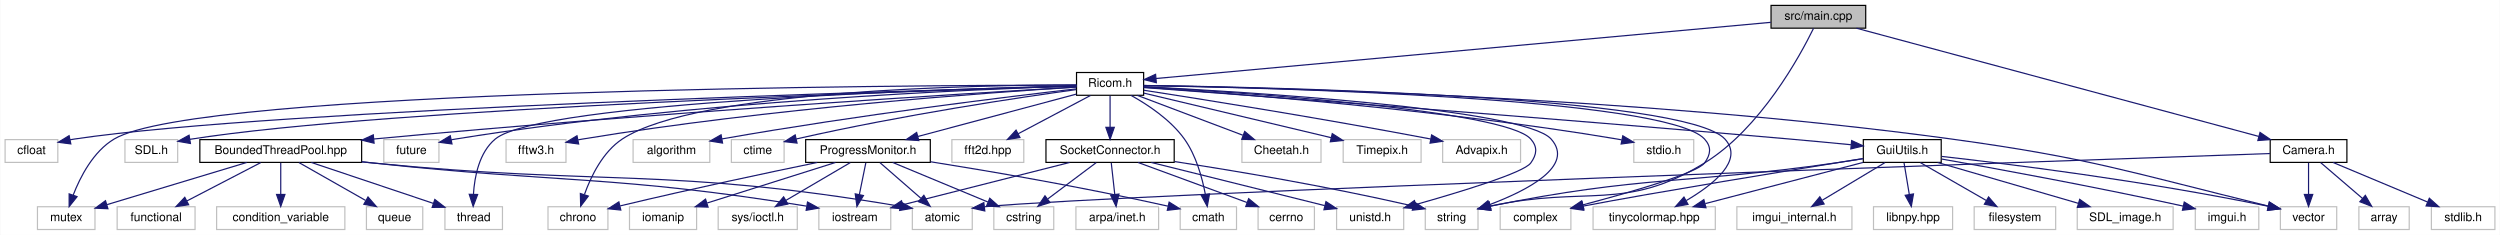
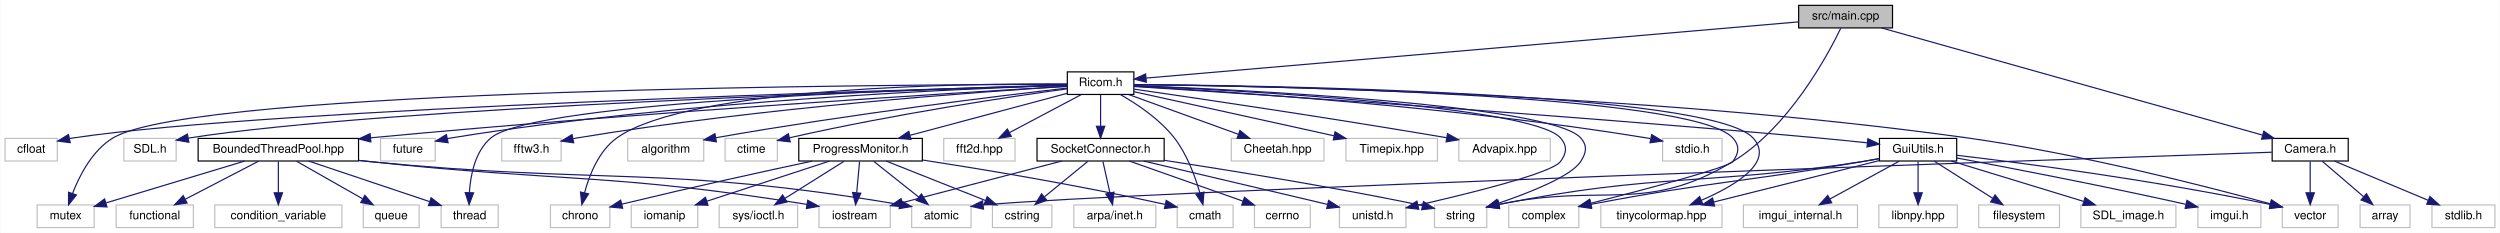
- <svg xmlns="http://www.w3.org/2000/svg" xmlns:xlink="http://www.w3.org/1999/xlink" width="2086pt" height="196pt" viewBox="0.00 0.00 2085.50 196.00">
+ <svg xmlns="http://www.w3.org/2000/svg" xmlns:xlink="http://www.w3.org/1999/xlink" width="2104pt" height="196pt" viewBox="0.00 0.00 2103.50 196.00">
  <g id="graph0" class="graph" transform="scale(1 1) rotate(0) translate(4 192)">
-     <polygon fill="white" stroke="transparent" points="-4,4 -4,-192 2081.5,-192 2081.5,4 -4,4" />
+     <polygon fill="white" stroke="transparent" points="-4,4 -4,-192 2099.5,-192 2099.5,4 -4,4" />
    <g id="node1" class="node">
      <g id="a_node1">
        <a xlink:title=" ">
-           <polygon fill="#bfbfbf" stroke="black" points="1473.5,-168.5 1473.5,-187.5 1552.5,-187.5 1552.5,-168.5 1473.5,-168.5" />
-           <text text-anchor="middle" x="1513" y="-175.5" font-family="Helvetica,sans-Serif" font-size="10.00">src/main.cpp</text>
+           <polygon fill="#bfbfbf" stroke="black" points="1509.5,-168.5 1509.5,-187.5 1588.5,-187.5 1588.5,-168.5 1509.5,-168.5" />
+           <text text-anchor="middle" x="1549" y="-175.5" font-family="Helvetica,sans-Serif" font-size="10.00">src/main.cpp</text>
        </a>
      </g>
    </g>
    <g id="node2" class="node">
      <g id="a_node2">
        <a xlink:title=" ">
-           <polygon fill="white" stroke="#bfbfbf" points="1185,-0.5 1185,-19.5 1229,-19.5 1229,-0.5 1185,-0.5" />
-           <text text-anchor="middle" x="1207" y="-7.5" font-family="Helvetica,sans-Serif" font-size="10.00">string</text>
+           <polygon fill="white" stroke="#bfbfbf" points="1203,-0.5 1203,-19.5 1247,-19.5 1247,-0.5 1203,-0.5" />
+           <text text-anchor="middle" x="1225" y="-7.5" font-family="Helvetica,sans-Serif" font-size="10.00">string</text>
        </a>
      </g>
    </g>
    <g id="edge1" class="edge">
-       <path fill="none" stroke="midnightblue" d="M1508.91,-168.25C1497.82,-145.61 1464.87,-84.82 1418,-56 1351.22,-14.94 1319.75,-37.45 1239.34,-20.05" />
-       <polygon fill="midnightblue" stroke="midnightblue" points="1239.82,-16.56 1229.29,-17.72 1238.24,-23.38 1239.82,-16.56" />
+       <path fill="none" stroke="midnightblue" d="M1544.94,-168.21C1533.92,-145.45 1501.12,-84.41 1454,-56 1380.09,-11.44 1345.53,-38.43 1257.16,-19.97" />
+       <polygon fill="midnightblue" stroke="midnightblue" points="1257.8,-16.53 1247.28,-17.76 1256.28,-23.36 1257.8,-16.53" />
    </g>
    <g id="node3" class="node">
      <g id="a_node3">
        <a xlink:href="../../de/dfc/Ricom_8h.html" target="_top" xlink:title=" ">
          <polygon fill="white" stroke="black" points="894,-112.5 894,-131.5 950,-131.5 950,-112.5 894,-112.5" />
          <text text-anchor="middle" x="922" y="-119.5" font-family="Helvetica,sans-Serif" font-size="10.00">Ricom.h</text>
        </a>
      </g>
    </g>
    <g id="edge2" class="edge">
-       <path fill="none" stroke="midnightblue" d="M1473.31,-173.37C1365.23,-163.5 1066.71,-136.22 960.29,-126.5" />
-       <polygon fill="midnightblue" stroke="midnightblue" points="960.59,-123.01 950.32,-125.59 959.96,-129.98 960.59,-123.01" />
+       <path fill="none" stroke="midnightblue" d="M1509.3,-173.58C1395.99,-163.82 1072.05,-135.92 960.38,-126.31" />
+       <polygon fill="midnightblue" stroke="midnightblue" points="960.52,-122.8 950.26,-125.43 959.92,-129.78 960.52,-122.8" />
    </g>
    <g id="node42" class="node">
      <g id="a_node42">
        <a xlink:href="../../dd/de4/Camera_8h.html" target="_top" xlink:title=" ">
-           <polygon fill="white" stroke="black" points="1890,-56.5 1890,-75.5 1954,-75.5 1954,-56.5 1890,-56.5" />
-           <text text-anchor="middle" x="1922" y="-63.5" font-family="Helvetica,sans-Serif" font-size="10.00">Camera.h</text>
+           <polygon fill="white" stroke="black" points="1908,-56.5 1908,-75.5 1972,-75.5 1972,-56.5 1908,-56.5" />
+           <text text-anchor="middle" x="1940" y="-63.5" font-family="Helvetica,sans-Serif" font-size="10.00">Camera.h</text>
        </a>
      </g>
    </g>
    <g id="edge56" class="edge">
-       <path fill="none" stroke="midnightblue" d="M1544.75,-168.46C1617.99,-148.76 1798.73,-100.15 1880.56,-78.15" />
-       <polygon fill="midnightblue" stroke="midnightblue" points="1881.52,-81.51 1890.27,-75.53 1879.7,-74.75 1881.52,-81.51" />
+       <path fill="none" stroke="midnightblue" d="M1579.36,-168.46C1649.16,-148.82 1821.1,-100.45 1899.66,-78.35" />
+       <polygon fill="midnightblue" stroke="midnightblue" points="1900.99,-81.61 1909.66,-75.53 1899.09,-74.87 1900.99,-81.61" />
    </g>
    <g id="edge9" class="edge">
-       <path fill="none" stroke="midnightblue" d="M950.03,-119.67C1032.09,-115.51 1267.5,-101.42 1290,-76 1309.98,-53.43 1269.91,-33 1238.78,-21.3" />
-       <polygon fill="midnightblue" stroke="midnightblue" points="1239.67,-17.9 1229.07,-17.81 1237.3,-24.49 1239.67,-17.9" />
+       <path fill="none" stroke="midnightblue" d="M950.24,-119.99C1037.9,-116.56 1300.94,-104.01 1326,-76 1331.93,-69.38 1330.84,-63.46 1326,-56 1317.98,-43.65 1283.31,-29.94 1256.8,-20.94" />
+       <polygon fill="midnightblue" stroke="midnightblue" points="1257.71,-17.55 1247.11,-17.73 1255.51,-24.2 1257.71,-17.55" />
    </g>
    <g id="node4" class="node">
      <g id="a_node4">
        <a xlink:title=" ">
-           <polygon fill="white" stroke="#bfbfbf" points="1111,-0.5 1111,-19.5 1167,-19.5 1167,-0.5 1111,-0.5" />
-           <text text-anchor="middle" x="1139" y="-7.5" font-family="Helvetica,sans-Serif" font-size="10.00">unistd.h</text>
+           <polygon fill="white" stroke="#bfbfbf" points="1123,-0.5 1123,-19.5 1179,-19.5 1179,-0.5 1123,-0.5" />
+           <text text-anchor="middle" x="1151" y="-7.5" font-family="Helvetica,sans-Serif" font-size="10.00">unistd.h</text>
        </a>
      </g>
    </g>
    <g id="edge3" class="edge">
-       <path fill="none" stroke="midnightblue" d="M950.15,-119.49C1029.68,-114.95 1251.72,-100.18 1273,-76 1278.87,-69.33 1278.19,-63.22 1273,-56 1267.16,-47.88 1214.47,-31.87 1176.93,-21.3" />
-       <polygon fill="midnightblue" stroke="midnightblue" points="1177.85,-17.92 1167.28,-18.6 1175.97,-24.66 1177.85,-17.92" />
+       <path fill="none" stroke="midnightblue" d="M950.25,-119.84C1035.4,-116.06 1285.16,-102.77 1309,-76 1314.91,-69.36 1314.36,-63.09 1309,-56 1301.65,-46.26 1233.49,-29.43 1189.13,-19.34" />
+       <polygon fill="midnightblue" stroke="midnightblue" points="1189.76,-15.9 1179.24,-17.11 1188.22,-22.72 1189.76,-15.9" />
    </g>
    <g id="node5" class="node">
      <g id="a_node5">
        <a xlink:title=" ">
-           <polygon fill="white" stroke="#bfbfbf" points="980.5,-0.5 980.5,-19.5 1027.5,-19.5 1027.5,-0.5 980.5,-0.5" />
-           <text text-anchor="middle" x="1004" y="-7.5" font-family="Helvetica,sans-Serif" font-size="10.00">cmath</text>
+           <polygon fill="white" stroke="#bfbfbf" points="986.5,-0.5 986.5,-19.5 1033.5,-19.5 1033.5,-0.5 986.5,-0.5" />
+           <text text-anchor="middle" x="1010" y="-7.5" font-family="Helvetica,sans-Serif" font-size="10.00">cmath</text>
        </a>
      </g>
    </g>
    <g id="edge4" class="edge">
-       <path fill="none" stroke="midnightblue" d="M939.4,-112.44C953.36,-104.72 972.47,-92.12 984,-76 993.76,-62.34 998.85,-43.81 1001.45,-30.02" />
-       <polygon fill="midnightblue" stroke="midnightblue" points="1004.96,-30.2 1003.09,-19.77 998.05,-29.09 1004.96,-30.2" />
+       <path fill="none" stroke="midnightblue" d="M938.51,-112.5C952.31,-104.65 971.66,-91.84 984,-76 994.73,-62.23 1001.6,-43.45 1005.57,-29.62" />
+       <polygon fill="midnightblue" stroke="midnightblue" points="1009,-30.34 1008.15,-19.78 1002.23,-28.57 1009,-30.34" />
    </g>
    <g id="node6" class="node">
      <g id="a_node6">
        <a xlink:title=" ">
-           <polygon fill="white" stroke="#bfbfbf" points="1359,-56.5 1359,-75.5 1409,-75.5 1409,-56.5 1359,-56.5" />
-           <text text-anchor="middle" x="1384" y="-63.5" font-family="Helvetica,sans-Serif" font-size="10.00">stdio.h</text>
+           <polygon fill="white" stroke="#bfbfbf" points="1395,-56.5 1395,-75.5 1445,-75.5 1445,-56.5 1395,-56.5" />
+           <text text-anchor="middle" x="1420" y="-63.5" font-family="Helvetica,sans-Serif" font-size="10.00">stdio.h</text>
        </a>
      </g>
    </g>
    <g id="edge5" class="edge">
-       <path fill="none" stroke="midnightblue" d="M950.12,-119.19C1018.24,-114.54 1197.33,-100.8 1345,-76 1346.27,-75.79 1347.56,-75.56 1348.87,-75.31" />
-       <polygon fill="midnightblue" stroke="midnightblue" points="1349.82,-78.69 1358.91,-73.26 1348.42,-71.83 1349.82,-78.69" />
+       <path fill="none" stroke="midnightblue" d="M950.11,-119.51C1022.12,-115.42 1219.01,-102.52 1381,-76 1382.27,-75.79 1383.57,-75.57 1384.87,-75.33" />
+       <polygon fill="midnightblue" stroke="midnightblue" points="1385.81,-78.71 1394.92,-73.29 1384.42,-71.85 1385.81,-78.71" />
    </g>
    <g id="node7" class="node">
      <g id="a_node7">
        <a xlink:title=" ">
-           <polygon fill="white" stroke="#bfbfbf" points="1247.5,-0.5 1247.5,-19.5 1306.5,-19.5 1306.5,-0.5 1247.5,-0.5" />
-           <text text-anchor="middle" x="1277" y="-7.5" font-family="Helvetica,sans-Serif" font-size="10.00">complex</text>
+           <polygon fill="white" stroke="#bfbfbf" points="1265.5,-0.5 1265.5,-19.5 1324.5,-19.5 1324.5,-0.5 1265.5,-0.5" />
+           <text text-anchor="middle" x="1295" y="-7.5" font-family="Helvetica,sans-Serif" font-size="10.00">complex</text>
        </a>
      </g>
    </g>
    <g id="edge6" class="edge">
-       <path fill="none" stroke="midnightblue" d="M950.13,-120.61C1050.43,-118.92 1386.29,-110.71 1418,-76 1423.99,-69.44 1423.24,-63.18 1418,-56 1411.81,-47.53 1356.15,-31.56 1316.65,-21.1" />
-       <polygon fill="midnightblue" stroke="midnightblue" points="1317.31,-17.65 1306.75,-18.5 1315.53,-24.42 1317.31,-17.65" />
+       <path fill="none" stroke="midnightblue" d="M950.33,-120.79C1055.57,-119.72 1419.7,-113.32 1454,-76 1460.01,-69.46 1459.36,-63.09 1454,-56 1450.3,-51.11 1380.55,-32.66 1334.67,-20.96" />
+       <polygon fill="midnightblue" stroke="midnightblue" points="1335.27,-17.5 1324.71,-18.43 1333.54,-24.28 1335.27,-17.5" />
    </g>
    <g id="node8" class="node">
      <g id="a_node8">
        <a xlink:title=" ">
          <polygon fill="white" stroke="#bfbfbf" points="0,-56.5 0,-75.5 44,-75.5 44,-56.5 0,-56.5" />
          <text text-anchor="middle" x="22" y="-63.5" font-family="Helvetica,sans-Serif" font-size="10.00">cfloat</text>
        </a>
      </g>
    </g>
    <g id="edge7" class="edge">
      <path fill="none" stroke="midnightblue" d="M893.98,-120.27C764.69,-116.78 224.93,-100.97 58,-76 56.75,-75.81 55.47,-75.6 54.19,-75.37" />
      <polygon fill="midnightblue" stroke="midnightblue" points="54.84,-71.93 44.33,-73.29 53.4,-78.78 54.84,-71.93" />
    </g>
    <g id="node9" class="node">
      <g id="a_node9">
        <a xlink:title=" ">
-           <polygon fill="white" stroke="#bfbfbf" points="1898.5,-0.5 1898.5,-19.5 1945.5,-19.5 1945.5,-0.5 1898.5,-0.5" />
-           <text text-anchor="middle" x="1922" y="-7.5" font-family="Helvetica,sans-Serif" font-size="10.00">vector</text>
+           <polygon fill="white" stroke="#bfbfbf" points="1916.5,-0.5 1916.5,-19.5 1963.5,-19.5 1963.5,-0.5 1916.5,-0.5" />
+           <text text-anchor="middle" x="1940" y="-7.5" font-family="Helvetica,sans-Serif" font-size="10.00">vector</text>
        </a>
      </g>
    </g>
    <g id="edge8" class="edge">
-       <path fill="none" stroke="midnightblue" d="M950.23,-120.65C1045.53,-119.15 1363.86,-111.63 1624,-76 1740.12,-60.09 1770.42,-48.9 1888.46,-20.04" />
-       <polygon fill="midnightblue" stroke="midnightblue" points="1889.36,-23.42 1898.25,-17.65 1887.71,-16.62 1889.36,-23.42" />
+       <path fill="none" stroke="midnightblue" d="M950.3,-120.81C1048.01,-119.84 1380.04,-113.77 1651,-76 1744.59,-62.95 1852.72,-35.15 1906.3,-20.49" />
+       <polygon fill="midnightblue" stroke="midnightblue" points="1907.56,-23.78 1916.27,-17.74 1905.7,-17.03 1907.56,-23.78" />
    </g>
    <g id="node10" class="node">
      <g id="a_node10">
        <a xlink:title=" ">
          <polygon fill="white" stroke="#bfbfbf" points="100,-56.5 100,-75.5 144,-75.5 144,-56.5 100,-56.5" />
          <text text-anchor="middle" x="122" y="-63.5" font-family="Helvetica,sans-Serif" font-size="10.00">SDL.h</text>
        </a>
      </g>
    </g>
    <g id="edge10" class="edge">
      <path fill="none" stroke="midnightblue" d="M893.88,-120.2C775.82,-116.71 319.06,-101.9 154.18,-75.75" />
      <polygon fill="midnightblue" stroke="midnightblue" points="154.65,-72.28 144.21,-74.09 153.5,-79.19 154.65,-72.28" />
    </g>
    <g id="node11" class="node">
      <g id="a_node11">
        <a xlink:title=" ">
          <polygon fill="white" stroke="#bfbfbf" points="27,-0.5 27,-19.5 75,-19.5 75,-0.5 27,-0.5" />
          <text text-anchor="middle" x="51" y="-7.5" font-family="Helvetica,sans-Serif" font-size="10.00">mutex</text>
        </a>
      </g>
    </g>
    <g id="edge11" class="edge">
      <path fill="none" stroke="midnightblue" d="M893.79,-121.01C756.4,-120.86 161.24,-117.78 91,-76 73.61,-65.65 62.73,-44.51 56.78,-29.14" />
      <polygon fill="midnightblue" stroke="midnightblue" points="60.06,-27.9 53.44,-19.63 53.45,-30.22 60.06,-27.9" />
    </g>
    <g id="node12" class="node">
      <g id="a_node12">
        <a xlink:title=" ">
          <polygon fill="white" stroke="#bfbfbf" points="316,-56.5 316,-75.5 362,-75.5 362,-56.5 316,-56.5" />
          <text text-anchor="middle" x="339" y="-63.5" font-family="Helvetica,sans-Serif" font-size="10.00">future</text>
        </a>
      </g>
    </g>
    <g id="edge12" class="edge">
      <path fill="none" stroke="midnightblue" d="M893.97,-120.24C813.12,-117.7 572.7,-107.83 376,-76 374.75,-75.8 373.48,-75.58 372.21,-75.34" />
      <polygon fill="midnightblue" stroke="midnightblue" points="372.88,-71.9 362.38,-73.27 371.44,-78.75 372.88,-71.9" />
    </g>
    <g id="node13" class="node">
      <g id="a_node13">
        <a xlink:title=" ">
          <polygon fill="white" stroke="#bfbfbf" points="367,-0.5 367,-19.5 415,-19.5 415,-0.5 367,-0.5" />
          <text text-anchor="middle" x="391" y="-7.5" font-family="Helvetica,sans-Serif" font-size="10.00">thread</text>
        </a>
      </g>
    </g>
    <g id="edge13" class="edge">
      <path fill="none" stroke="midnightblue" d="M893.92,-120.38C792.13,-117.89 446.45,-107.17 409,-76 395.66,-64.9 391.73,-44.86 390.79,-29.96" />
      <polygon fill="midnightblue" stroke="midnightblue" points="394.29,-29.71 390.55,-19.8 387.29,-29.88 394.29,-29.71" />
    </g>
    <g id="node14" class="node">
      <g id="a_node14">
        <a xlink:title=" ">
          <polygon fill="white" stroke="#bfbfbf" points="418,-56.5 418,-75.5 468,-75.5 468,-56.5 418,-56.5" />
          <text text-anchor="middle" x="443" y="-63.5" font-family="Helvetica,sans-Serif" font-size="10.00">fftw3.h</text>
        </a>
      </g>
    </g>
    <g id="edge14" class="edge">
      <path fill="none" stroke="midnightblue" d="M893.78,-119.34C823.72,-114.96 636.35,-101.6 482,-76 480.73,-75.79 479.43,-75.56 478.13,-75.32" />
      <polygon fill="midnightblue" stroke="midnightblue" points="478.58,-71.84 468.08,-73.27 477.18,-78.7 478.58,-71.84" />
    </g>
    <g id="node15" class="node">
      <g id="a_node15">
        <a xlink:title=" ">
-           <polygon fill="white" stroke="#bfbfbf" points="453,-0.5 453,-19.5 503,-19.5 503,-0.5 453,-0.5" />
-           <text text-anchor="middle" x="478" y="-7.5" font-family="Helvetica,sans-Serif" font-size="10.00">chrono</text>
+           <polygon fill="white" stroke="#bfbfbf" points="459,-0.5 459,-19.5 509,-19.5 509,-0.5 459,-0.5" />
+           <text text-anchor="middle" x="484" y="-7.5" font-family="Helvetica,sans-Serif" font-size="10.00">chrono</text>
        </a>
      </g>
    </g>
    <g id="edge15" class="edge">
-       <path fill="none" stroke="midnightblue" d="M893.92,-121.14C812.4,-121.04 577.52,-117.11 515,-76 498.76,-65.32 488.86,-44.91 483.44,-29.8" />
-       <polygon fill="midnightblue" stroke="midnightblue" points="486.66,-28.39 480.26,-19.95 480,-30.54 486.66,-28.39" />
+       <path fill="none" stroke="midnightblue" d="M893.78,-121.35C811.86,-121.83 575.99,-119.35 515,-76 499.75,-65.16 491.73,-44.78 487.71,-29.71" />
+       <polygon fill="midnightblue" stroke="midnightblue" points="491.1,-28.85 485.43,-19.9 484.28,-30.43 491.1,-28.85" />
    </g>
    <g id="node16" class="node">
      <g id="a_node16">
        <a xlink:title=" ">
          <polygon fill="white" stroke="#bfbfbf" points="524,-56.5 524,-75.5 588,-75.5 588,-56.5 524,-56.5" />
          <text text-anchor="middle" x="556" y="-63.5" font-family="Helvetica,sans-Serif" font-size="10.00">algorithm</text>
        </a>
      </g>
    </g>
    <g id="edge16" class="edge">
      <path fill="none" stroke="midnightblue" d="M893.63,-117.83C838.61,-111.52 713.42,-96.38 598.23,-76.1" />
      <polygon fill="midnightblue" stroke="midnightblue" points="598.64,-72.62 588.18,-74.31 597.41,-79.51 598.64,-72.62" />
    </g>
    <g id="node17" class="node">
      <g id="a_node17">
        <a xlink:title=" ">
          <polygon fill="white" stroke="#bfbfbf" points="606,-56.5 606,-75.5 650,-75.5 650,-56.5 606,-56.5" />
          <text text-anchor="middle" x="628" y="-63.5" font-family="Helvetica,sans-Serif" font-size="10.00">ctime</text>
        </a>
      </g>
    </g>
    <g id="edge17" class="edge">
      <path fill="none" stroke="midnightblue" d="M893.77,-117.24C847.08,-110.79 750.73,-96.51 660.15,-76.05" />
      <polygon fill="midnightblue" stroke="midnightblue" points="660.8,-72.61 650.27,-73.79 659.24,-79.44 660.8,-72.61" />
    </g>
    <g id="node18" class="node">
      <g id="a_node18">
        <a xlink:href="../../d7/d50/BoundedThreadPool_8hpp.html" target="_top" xlink:title=" ">
          <polygon fill="white" stroke="black" points="162.5,-56.5 162.5,-75.5 297.5,-75.5 297.5,-56.5 162.5,-56.5" />
          <text text-anchor="middle" x="230" y="-63.5" font-family="Helvetica,sans-Serif" font-size="10.00">BoundedThreadPool.hpp</text>
        </a>
      </g>
    </g>
    <g id="edge18" class="edge">
      <path fill="none" stroke="midnightblue" d="M893.77,-119.37C807.67,-114.31 540.65,-97.93 307.61,-76.02" />
      <polygon fill="midnightblue" stroke="midnightblue" points="307.87,-72.53 297.59,-75.07 307.21,-79.49 307.87,-72.53" />
    </g>
    <g id="node24" class="node">
      <g id="a_node24">
        <a xlink:title=" ">
-           <polygon fill="white" stroke="#bfbfbf" points="1325,-0.5 1325,-19.5 1427,-19.5 1427,-0.5 1325,-0.5" />
-           <text text-anchor="middle" x="1376" y="-7.5" font-family="Helvetica,sans-Serif" font-size="10.00">tinycolormap.hpp</text>
+           <polygon fill="white" stroke="#bfbfbf" points="1343,-0.5 1343,-19.5 1445,-19.5 1445,-0.5 1343,-0.5" />
+           <text text-anchor="middle" x="1394" y="-7.5" font-family="Helvetica,sans-Serif" font-size="10.00">tinycolormap.hpp</text>
        </a>
      </g>
    </g>
    <g id="edge26" class="edge">
-       <path fill="none" stroke="midnightblue" d="M950.03,-120.7C1052.42,-119.32 1402.05,-111.97 1435,-76 1451.2,-58.32 1425.2,-37.82 1402.76,-24.65" />
-       <polygon fill="midnightblue" stroke="midnightblue" points="1404.24,-21.47 1393.8,-19.64 1400.83,-27.58 1404.24,-21.47" />
+       <path fill="none" stroke="midnightblue" d="M950.13,-120.87C1057.25,-120.09 1435.44,-114.59 1471,-76 1489.69,-55.71 1456.15,-35.76 1427.62,-23.42" />
+       <polygon fill="midnightblue" stroke="midnightblue" points="1428.8,-20.12 1418.22,-19.54 1426.13,-26.59 1428.8,-20.12" />
    </g>
    <g id="node25" class="node">
      <g id="a_node25">
        <a xlink:title=" ">
          <polygon fill="white" stroke="#bfbfbf" points="790,-56.5 790,-75.5 850,-75.5 850,-56.5 790,-56.5" />
          <text text-anchor="middle" x="820" y="-63.5" font-family="Helvetica,sans-Serif" font-size="10.00">fft2d.hpp</text>
        </a>
      </g>
    </g>
    <g id="edge27" class="edge">
      <path fill="none" stroke="midnightblue" d="M905.61,-112.32C889.33,-103.7 864.13,-90.36 845.28,-80.39" />
      <polygon fill="midnightblue" stroke="midnightblue" points="846.82,-77.24 836.35,-75.65 843.55,-83.43 846.82,-77.24" />
    </g>
    <g id="node26" class="node">
      <g id="a_node26">
        <a xlink:href="../../d0/d3c/SocketConnector_8h.html" target="_top" xlink:title=" ">
          <polygon fill="white" stroke="black" points="868.5,-56.5 868.5,-75.5 975.5,-75.5 975.5,-56.5 868.5,-56.5" />
          <text text-anchor="middle" x="922" y="-63.5" font-family="Helvetica,sans-Serif" font-size="10.00">SocketConnector.h</text>
        </a>
      </g>
    </g>
    <g id="edge28" class="edge">
      <path fill="none" stroke="midnightblue" d="M922,-112.08C922,-105.01 922,-94.86 922,-85.99" />
      <polygon fill="midnightblue" stroke="midnightblue" points="925.5,-85.75 922,-75.75 918.5,-85.75 925.5,-85.75" />
    </g>
    <g id="node30" class="node">
      <g id="a_node30">
        <a xlink:href="../../da/dce/ProgressMonitor_8h.html" target="_top" xlink:title=" ">
          <polygon fill="white" stroke="black" points="668,-56.5 668,-75.5 772,-75.5 772,-56.5 668,-56.5" />
          <text text-anchor="middle" x="720" y="-63.5" font-family="Helvetica,sans-Serif" font-size="10.00">ProgressMonitor.h</text>
        </a>
      </g>
    </g>
    <g id="edge35" class="edge">
      <path fill="none" stroke="midnightblue" d="M893.91,-113.49C859.61,-104.32 801.27,-88.73 761.72,-78.15" />
      <polygon fill="midnightblue" stroke="midnightblue" points="762.41,-74.71 751.84,-75.51 760.6,-81.48 762.41,-74.71" />
    </g>
    <g id="node33" class="node">
      <g id="a_node33">
        <a xlink:title=" ">
-           <polygon fill="white" stroke="#bfbfbf" points="1032,-56.5 1032,-75.5 1098,-75.5 1098,-56.5 1032,-56.5" />
-           <text text-anchor="middle" x="1065" y="-63.5" font-family="Helvetica,sans-Serif" font-size="10.00">Cheetah.h</text>
+           <polygon fill="white" stroke="#bfbfbf" points="1032,-56.5 1032,-75.5 1110,-75.5 1110,-56.5 1032,-56.5" />
+           <text text-anchor="middle" x="1071" y="-63.5" font-family="Helvetica,sans-Serif" font-size="10.00">Cheetah.hpp</text>
        </a>
      </g>
    </g>
    <g id="edge43" class="edge">
-       <path fill="none" stroke="midnightblue" d="M944.66,-112.44C968.4,-103.48 1005.91,-89.31 1032.74,-79.18" />
-       <polygon fill="midnightblue" stroke="midnightblue" points="1034.33,-82.32 1042.45,-75.52 1031.86,-75.77 1034.33,-82.32" />
+       <path fill="none" stroke="midnightblue" d="M945.61,-112.44C970.46,-103.44 1009.77,-89.19 1037.75,-79.05" />
+       <polygon fill="midnightblue" stroke="midnightblue" points="1039.29,-82.21 1047.5,-75.52 1036.91,-75.63 1039.29,-82.21" />
    </g>
    <g id="node34" class="node">
      <g id="a_node34">
        <a xlink:title=" ">
-           <polygon fill="white" stroke="#bfbfbf" points="1116.5,-56.5 1116.5,-75.5 1181.5,-75.5 1181.5,-56.5 1116.5,-56.5" />
-           <text text-anchor="middle" x="1149" y="-63.5" font-family="Helvetica,sans-Serif" font-size="10.00">Timepix.h</text>
+           <polygon fill="white" stroke="#bfbfbf" points="1128.5,-56.5 1128.5,-75.5 1205.5,-75.5 1205.5,-56.5 1128.5,-56.5" />
+           <text text-anchor="middle" x="1167" y="-63.5" font-family="Helvetica,sans-Serif" font-size="10.00">Timepix.hpp</text>
        </a>
      </g>
    </g>
    <g id="edge44" class="edge">
-       <path fill="none" stroke="midnightblue" d="M950.29,-114.27C989.52,-104.94 1060.74,-88 1106.41,-77.13" />
-       <polygon fill="midnightblue" stroke="midnightblue" points="1107.39,-80.5 1116.31,-74.78 1105.77,-73.69 1107.39,-80.5" />
+       <path fill="none" stroke="midnightblue" d="M950.1,-114.81C991.14,-105.76 1068.05,-88.81 1118.38,-77.72" />
+       <polygon fill="midnightblue" stroke="midnightblue" points="1119.37,-81.08 1128.39,-75.51 1117.87,-74.25 1119.37,-81.08" />
    </g>
    <g id="node35" class="node">
      <g id="a_node35">
        <a xlink:title=" ">
-           <polygon fill="white" stroke="#bfbfbf" points="1199.5,-56.5 1199.5,-75.5 1264.5,-75.5 1264.5,-56.5 1199.5,-56.5" />
-           <text text-anchor="middle" x="1232" y="-63.5" font-family="Helvetica,sans-Serif" font-size="10.00">Advapix.h</text>
+           <polygon fill="white" stroke="#bfbfbf" points="1223.5,-56.5 1223.5,-75.5 1300.5,-75.5 1300.5,-56.5 1223.5,-56.5" />
+           <text text-anchor="middle" x="1262" y="-63.5" font-family="Helvetica,sans-Serif" font-size="10.00">Advapix.hpp</text>
        </a>
      </g>
    </g>
    <g id="edge45" class="edge">
-       <path fill="none" stroke="midnightblue" d="M950.24,-116.68C997.51,-109.37 1095.85,-93.76 1189.54,-76.01" />
-       <polygon fill="midnightblue" stroke="midnightblue" points="1190.3,-79.43 1199.47,-74.12 1188.99,-72.55 1190.3,-79.43" />
+       <path fill="none" stroke="midnightblue" d="M950.24,-116.96C1000.79,-109.66 1110.3,-93.54 1213.3,-76.07" />
+       <polygon fill="midnightblue" stroke="midnightblue" points="1213.98,-79.51 1223.25,-74.38 1212.8,-72.61 1213.98,-79.51" />
    </g>
    <g id="node36" class="node">
      <g id="a_node36">
        <a xlink:href="../../d7/db2/GuiUtils_8h.html" target="_top" xlink:title=" ">
-           <polygon fill="white" stroke="black" points="1550.5,-56.5 1550.5,-75.5 1615.5,-75.5 1615.5,-56.5 1550.5,-56.5" />
-           <text text-anchor="middle" x="1583" y="-63.5" font-family="Helvetica,sans-Serif" font-size="10.00">GuiUtils.h</text>
+           <polygon fill="white" stroke="black" points="1577.5,-56.5 1577.5,-75.5 1642.5,-75.5 1642.5,-56.5 1577.5,-56.5" />
+           <text text-anchor="middle" x="1610" y="-63.5" font-family="Helvetica,sans-Serif" font-size="10.00">GuiUtils.h</text>
        </a>
      </g>
    </g>
    <g id="edge46" class="edge">
-       <path fill="none" stroke="midnightblue" d="M950.04,-118.94C1032.63,-112.83 1282.18,-94.11 1489,-76 1505.75,-74.53 1524.16,-72.8 1540.21,-71.24" />
-       <polygon fill="midnightblue" stroke="midnightblue" points="1540.77,-74.71 1550.38,-70.25 1540.09,-67.74 1540.77,-74.71" />
+       <path fill="none" stroke="midnightblue" d="M950.28,-119.2C1036.54,-113.65 1303.87,-95.95 1525,-76 1538.78,-74.76 1553.8,-73.23 1567.32,-71.78" />
+       <polygon fill="midnightblue" stroke="midnightblue" points="1567.76,-75.25 1577.33,-70.7 1567.01,-68.29 1567.76,-75.25" />
    </g>
    <g id="edge22" class="edge">
      <path fill="none" stroke="midnightblue" d="M201.64,-56.44C170.01,-46.9 118.88,-31.48 85.1,-21.29" />
      <polygon fill="midnightblue" stroke="midnightblue" points="85.8,-17.84 75.21,-18.3 83.77,-24.54 85.8,-17.84" />
    </g>
    <g id="edge19" class="edge">
      <path fill="none" stroke="midnightblue" d="M255.51,-56.44C282.99,-47.23 326.86,-32.51 357.2,-22.34" />
      <polygon fill="midnightblue" stroke="midnightblue" points="358.56,-25.57 366.92,-19.08 356.33,-18.94 358.56,-25.57" />
    </g>
    <g id="node19" class="node">
      <g id="a_node19">
        <a xlink:title=" ">
          <polygon fill="white" stroke="#bfbfbf" points="301.5,-0.5 301.5,-19.5 348.5,-19.5 348.5,-0.5 301.5,-0.5" />
          <text text-anchor="middle" x="325" y="-7.5" font-family="Helvetica,sans-Serif" font-size="10.00">queue</text>
        </a>
      </g>
    </g>
    <g id="edge20" class="edge">
      <path fill="none" stroke="midnightblue" d="M245.26,-56.32C260.22,-47.82 283.25,-34.73 300.73,-24.8" />
      <polygon fill="midnightblue" stroke="midnightblue" points="302.81,-27.64 309.77,-19.65 299.35,-21.55 302.81,-27.64" />
    </g>
    <g id="node20" class="node">
      <g id="a_node20">
        <a xlink:title=" ">
          <polygon fill="white" stroke="#bfbfbf" points="93.5,-0.5 93.5,-19.5 158.5,-19.5 158.5,-0.5 93.5,-0.5" />
          <text text-anchor="middle" x="126" y="-7.5" font-family="Helvetica,sans-Serif" font-size="10.00">functional</text>
        </a>
      </g>
    </g>
    <g id="edge21" class="edge">
      <path fill="none" stroke="midnightblue" d="M213.29,-56.32C196.69,-47.7 171,-34.36 151.78,-24.39" />
      <polygon fill="midnightblue" stroke="midnightblue" points="153.16,-21.16 142.67,-19.65 149.93,-27.37 153.16,-21.16" />
    </g>
    <g id="node21" class="node">
      <g id="a_node21">
        <a xlink:title=" ">
          <polygon fill="white" stroke="#bfbfbf" points="176.5,-0.5 176.5,-19.5 283.5,-19.5 283.5,-0.5 176.5,-0.5" />
          <text text-anchor="middle" x="230" y="-7.5" font-family="Helvetica,sans-Serif" font-size="10.00">condition_variable</text>
        </a>
      </g>
    </g>
    <g id="edge23" class="edge">
      <path fill="none" stroke="midnightblue" d="M230,-56.08C230,-49.01 230,-38.86 230,-29.99" />
      <polygon fill="midnightblue" stroke="midnightblue" points="233.5,-29.75 230,-19.75 226.5,-29.75 233.5,-29.75" />
    </g>
    <g id="node22" class="node">
      <g id="a_node22">
        <a xlink:title=" ">
-           <polygon fill="white" stroke="#bfbfbf" points="757,-0.5 757,-19.5 807,-19.5 807,-0.5 757,-0.5" />
-           <text text-anchor="middle" x="782" y="-7.5" font-family="Helvetica,sans-Serif" font-size="10.00">atomic</text>
+           <polygon fill="white" stroke="#bfbfbf" points="763,-0.5 763,-19.5 813,-19.5 813,-0.5 763,-0.5" />
+           <text text-anchor="middle" x="788" y="-7.5" font-family="Helvetica,sans-Serif" font-size="10.00">atomic</text>
        </a>
      </g>
    </g>
    <g id="edge24" class="edge">
-       <path fill="none" stroke="midnightblue" d="M297.59,-56.96C300.77,-56.63 303.92,-56.31 307,-56 499.44,-36.9 552.44,-52.75 746.89,-19.89" />
-       <polygon fill="midnightblue" stroke="midnightblue" points="747.59,-23.32 756.86,-18.19 746.41,-16.42 747.59,-23.32" />
+       <path fill="none" stroke="midnightblue" d="M297.59,-56.96C300.77,-56.63 303.92,-56.3 307,-56 502.05,-36.75 555.78,-53.07 752.76,-19.91" />
+       <polygon fill="midnightblue" stroke="midnightblue" points="753.59,-23.32 762.86,-18.19 752.41,-16.42 753.59,-23.32" />
    </g>
    <g id="node23" class="node">
      <g id="a_node23">
        <a xlink:title=" ">
-           <polygon fill="white" stroke="#bfbfbf" points="679,-0.5 679,-19.5 739,-19.5 739,-0.5 679,-0.5" />
-           <text text-anchor="middle" x="709" y="-7.5" font-family="Helvetica,sans-Serif" font-size="10.00">iostream</text>
+           <polygon fill="white" stroke="#bfbfbf" points="685,-0.5 685,-19.5 745,-19.5 745,-0.5 685,-0.5" />
+           <text text-anchor="middle" x="715" y="-7.5" font-family="Helvetica,sans-Serif" font-size="10.00">iostream</text>
        </a>
      </g>
    </g>
    <g id="edge25" class="edge">
-       <path fill="none" stroke="midnightblue" d="M297.6,-57.03C300.78,-56.68 303.92,-56.33 307,-56 464.88,-38.95 508.25,-45.98 668.61,-20.03" />
-       <polygon fill="midnightblue" stroke="midnightblue" points="669.54,-23.43 678.84,-18.36 668.41,-16.52 669.54,-23.43" />
+       <path fill="none" stroke="midnightblue" d="M297.6,-57.02C300.78,-56.67 303.92,-56.33 307,-56 467.64,-38.78 511.67,-46.27 674.94,-19.98" />
+       <polygon fill="midnightblue" stroke="midnightblue" points="675.54,-23.43 684.84,-18.37 674.41,-16.52 675.54,-23.43" />
    </g>
    <g id="edge33" class="edge">
-       <path fill="none" stroke="midnightblue" d="M975.86,-57.18C1025.29,-49.61 1100.7,-37.09 1174.76,-20.09" />
-       <polygon fill="midnightblue" stroke="midnightblue" points="1175.78,-23.45 1184.72,-17.78 1174.19,-16.63 1175.78,-23.45" />
+       <path fill="none" stroke="midnightblue" d="M975.7,-57.06C1029.58,-48.83 1114.83,-35.07 1188,-20 1189.5,-19.69 1191.03,-19.37 1192.57,-19.03" />
+       <polygon fill="midnightblue" stroke="midnightblue" points="1193.79,-22.34 1202.75,-16.68 1192.22,-15.52 1193.79,-22.34" />
    </g>
    <g id="edge30" class="edge">
-       <path fill="none" stroke="midnightblue" d="M956.38,-56.44C995.83,-46.63 1060.3,-30.59 1101.14,-20.42" />
-       <polygon fill="midnightblue" stroke="midnightblue" points="1102.13,-23.78 1110.99,-17.97 1100.44,-16.99 1102.13,-23.78" />
+       <path fill="none" stroke="midnightblue" d="M958.29,-56.44C1000.55,-46.48 1070.05,-30.09 1113.03,-19.95" />
+       <polygon fill="midnightblue" stroke="midnightblue" points="1113.9,-23.35 1122.83,-17.64 1112.29,-16.53 1113.9,-23.35" />
    </g>
    <g id="edge34" class="edge">
-       <path fill="none" stroke="midnightblue" d="M888.25,-56.44C850.4,-46.85 789.07,-31.3 748.88,-21.11" />
-       <polygon fill="midnightblue" stroke="midnightblue" points="749.7,-17.71 739.15,-18.64 747.98,-24.49 749.7,-17.71" />
+       <path fill="none" stroke="midnightblue" d="M889.2,-56.44C852.89,-46.97 794.33,-31.7 755.27,-21.5" />
+       <polygon fill="midnightblue" stroke="midnightblue" points="755.85,-18.04 745.29,-18.9 754.08,-24.81 755.85,-18.04" />
    </g>
    <g id="node27" class="node">
      <g id="a_node27">
        <a xlink:title=" ">
-           <polygon fill="white" stroke="#bfbfbf" points="893.5,-0.5 893.5,-19.5 962.5,-19.5 962.5,-0.5 893.5,-0.5" />
-           <text text-anchor="middle" x="928" y="-7.5" font-family="Helvetica,sans-Serif" font-size="10.00">arpa/inet.h</text>
+           <polygon fill="white" stroke="#bfbfbf" points="899.5,-0.5 899.5,-19.5 968.5,-19.5 968.5,-0.5 899.5,-0.5" />
+           <text text-anchor="middle" x="934" y="-7.5" font-family="Helvetica,sans-Serif" font-size="10.00">arpa/inet.h</text>
        </a>
      </g>
    </g>
    <g id="edge29" class="edge">
-       <path fill="none" stroke="midnightblue" d="M922.99,-56.08C923.79,-48.93 924.93,-38.64 925.92,-29.69" />
-       <polygon fill="midnightblue" stroke="midnightblue" points="929.4,-30.08 927.03,-19.75 922.44,-29.3 929.4,-30.08" />
+       <path fill="none" stroke="midnightblue" d="M923.98,-56.08C925.57,-48.93 927.86,-38.64 929.85,-29.69" />
+       <polygon fill="midnightblue" stroke="midnightblue" points="933.3,-30.27 932.06,-19.75 926.47,-28.75 933.3,-30.27" />
    </g>
    <g id="node28" class="node">
      <g id="a_node28">
        <a xlink:title=" ">
-           <polygon fill="white" stroke="#bfbfbf" points="1045.5,-0.5 1045.5,-19.5 1092.5,-19.5 1092.5,-0.5 1045.5,-0.5" />
-           <text text-anchor="middle" x="1069" y="-7.5" font-family="Helvetica,sans-Serif" font-size="10.00">cerrno</text>
+           <polygon fill="white" stroke="#bfbfbf" points="1051.5,-0.5 1051.5,-19.5 1098.5,-19.5 1098.5,-0.5 1051.5,-0.5" />
+           <text text-anchor="middle" x="1075" y="-7.5" font-family="Helvetica,sans-Serif" font-size="10.00">cerrno</text>
        </a>
      </g>
    </g>
    <g id="edge31" class="edge">
-       <path fill="none" stroke="midnightblue" d="M945.29,-56.44C969.81,-47.44 1008.6,-33.19 1036.2,-23.05" />
-       <polygon fill="midnightblue" stroke="midnightblue" points="1037.64,-26.25 1045.82,-19.52 1035.22,-19.68 1037.64,-26.25" />
+       <path fill="none" stroke="midnightblue" d="M946.24,-56.44C972.02,-47.35 1012.96,-32.9 1041.74,-22.74" />
+       <polygon fill="midnightblue" stroke="midnightblue" points="1043.11,-25.97 1051.37,-19.34 1040.78,-19.37 1043.11,-25.97" />
    </g>
    <g id="node29" class="node">
      <g id="a_node29">
        <a xlink:title=" ">
-           <polygon fill="white" stroke="#bfbfbf" points="825,-0.5 825,-19.5 875,-19.5 875,-0.5 825,-0.5" />
-           <text text-anchor="middle" x="850" y="-7.5" font-family="Helvetica,sans-Serif" font-size="10.00">cstring</text>
+           <polygon fill="white" stroke="#bfbfbf" points="831,-0.5 831,-19.5 881,-19.5 881,-0.5 831,-0.5" />
+           <text text-anchor="middle" x="856" y="-7.5" font-family="Helvetica,sans-Serif" font-size="10.00">cstring</text>
        </a>
      </g>
    </g>
    <g id="edge32" class="edge">
-       <path fill="none" stroke="midnightblue" d="M910.43,-56.32C899.58,-48.18 883.12,-35.84 870.12,-26.09" />
-       <polygon fill="midnightblue" stroke="midnightblue" points="871.88,-23.03 861.78,-19.83 867.68,-28.63 871.88,-23.03" />
+       <path fill="none" stroke="midnightblue" d="M911.4,-56.32C901.54,-48.26 886.65,-36.08 874.78,-26.37" />
+       <polygon fill="midnightblue" stroke="midnightblue" points="876.75,-23.46 866.8,-19.83 872.32,-28.88 876.75,-23.46" />
    </g>
    <g id="edge42" class="edge">
-       <path fill="none" stroke="midnightblue" d="M772.19,-57.03C820.96,-49.27 895.98,-36.54 970.27,-19.99" />
-       <polygon fill="midnightblue" stroke="midnightblue" points="971.28,-23.35 980.27,-17.74 969.75,-16.53 971.28,-23.35" />
+       <path fill="none" stroke="midnightblue" d="M772.46,-57.28C822.46,-49.59 900.03,-36.81 976.47,-19.94" />
+       <polygon fill="midnightblue" stroke="midnightblue" points="977.27,-23.35 986.27,-17.75 975.75,-16.52 977.27,-23.35" />
    </g>
    <g id="edge41" class="edge">
-       <path fill="none" stroke="midnightblue" d="M677.64,-56.43C637.66,-48.2 575.8,-35.14 513.26,-20.22" />
-       <polygon fill="midnightblue" stroke="midnightblue" points="513.76,-16.74 503.22,-17.81 512.13,-23.55 513.76,-16.74" />
+       <path fill="none" stroke="midnightblue" d="M679.27,-56.42C640.47,-48.14 580.19,-34.99 519.04,-20.18" />
+       <polygon fill="midnightblue" stroke="midnightblue" points="519.77,-16.76 509.22,-17.8 518.11,-23.56 519.77,-16.76" />
    </g>
    <g id="edge40" class="edge">
-       <path fill="none" stroke="midnightblue" d="M729.96,-56.32C739.13,-48.34 752.94,-36.31 764.03,-26.65" />
-       <polygon fill="midnightblue" stroke="midnightblue" points="766.62,-29.04 771.86,-19.83 762.02,-23.76 766.62,-29.04" />
+       <path fill="none" stroke="midnightblue" d="M730.93,-56.32C741.17,-48.18 756.72,-35.84 769,-26.09" />
+       <polygon fill="midnightblue" stroke="midnightblue" points="771.22,-28.79 776.88,-19.83 766.87,-23.31 771.22,-28.79" />
    </g>
    <g id="edge37" class="edge">
-       <path fill="none" stroke="midnightblue" d="M718.18,-56.08C716.73,-48.93 714.63,-38.64 712.81,-29.69" />
-       <polygon fill="midnightblue" stroke="midnightblue" points="716.21,-28.85 710.78,-19.75 709.35,-30.25 716.21,-28.85" />
+       <path fill="none" stroke="midnightblue" d="M719.17,-56.08C718.52,-49.01 717.58,-38.86 716.76,-29.99" />
+       <polygon fill="midnightblue" stroke="midnightblue" points="720.22,-29.39 715.81,-19.75 713.25,-30.03 720.22,-29.39" />
    </g>
    <g id="edge39" class="edge">
-       <path fill="none" stroke="midnightblue" d="M740.6,-56.44C761.99,-47.56 795.68,-33.56 820.02,-23.45" />
-       <polygon fill="midnightblue" stroke="midnightblue" points="821.61,-26.58 829.5,-19.52 818.92,-20.12 821.61,-26.58" />
+       <path fill="none" stroke="midnightblue" d="M741.55,-56.44C764.03,-47.52 799.49,-33.44 824.98,-23.32" />
+       <polygon fill="midnightblue" stroke="midnightblue" points="826.55,-26.46 834.55,-19.52 823.97,-19.95 826.55,-26.46" />
    </g>
    <g id="node31" class="node">
      <g id="a_node31">
        <a xlink:title=" ">
-           <polygon fill="white" stroke="#bfbfbf" points="595,-0.5 595,-19.5 661,-19.5 661,-0.5 595,-0.5" />
-           <text text-anchor="middle" x="628" y="-7.5" font-family="Helvetica,sans-Serif" font-size="10.00">sys/ioctl.h</text>
+           <polygon fill="white" stroke="#bfbfbf" points="601,-0.5 601,-19.5 667,-19.5 667,-0.5 601,-0.5" />
+           <text text-anchor="middle" x="634" y="-7.5" font-family="Helvetica,sans-Serif" font-size="10.00">sys/ioctl.h</text>
        </a>
      </g>
    </g>
    <g id="edge36" class="edge">
-       <path fill="none" stroke="midnightblue" d="M705.22,-56.32C690.73,-47.82 668.43,-34.73 651.51,-24.8" />
-       <polygon fill="midnightblue" stroke="midnightblue" points="653.14,-21.7 642.74,-19.65 649.6,-27.74 653.14,-21.7" />
+       <path fill="none" stroke="midnightblue" d="M706.18,-56.32C692.77,-47.9 672.18,-34.97 656.41,-25.07" />
+       <polygon fill="midnightblue" stroke="midnightblue" points="658.11,-22.01 647.78,-19.65 654.39,-27.94 658.11,-22.01" />
    </g>
    <g id="node32" class="node">
      <g id="a_node32">
        <a xlink:title=" ">
-           <polygon fill="white" stroke="#bfbfbf" points="521,-0.5 521,-19.5 577,-19.5 577,-0.5 521,-0.5" />
-           <text text-anchor="middle" x="549" y="-7.5" font-family="Helvetica,sans-Serif" font-size="10.00">iomanip</text>
+           <polygon fill="white" stroke="#bfbfbf" points="527,-0.5 527,-19.5 583,-19.5 583,-0.5 527,-0.5" />
+           <text text-anchor="middle" x="555" y="-7.5" font-family="Helvetica,sans-Serif" font-size="10.00">iomanip</text>
        </a>
      </g>
    </g>
    <g id="edge38" class="edge">
-       <path fill="none" stroke="midnightblue" d="M692.9,-56.44C664.01,-47.32 618.08,-32.81 585.89,-22.65" />
-       <polygon fill="midnightblue" stroke="midnightblue" points="586.56,-19.19 575.97,-19.52 584.45,-25.87 586.56,-19.19" />
+       <path fill="none" stroke="midnightblue" d="M693.86,-56.44C665.98,-47.32 621.65,-32.81 590.6,-22.65" />
+       <polygon fill="midnightblue" stroke="midnightblue" points="591.62,-19.3 581.02,-19.52 589.44,-25.95 591.62,-19.3" />
    </g>
    <g id="edge47" class="edge">
-       <path fill="none" stroke="midnightblue" d="M1550.46,-59.57C1542.77,-58.34 1534.6,-57.08 1527,-56 1402.11,-38.19 1366.56,-45.72 1239.38,-20" />
-       <polygon fill="midnightblue" stroke="midnightblue" points="1239.74,-16.5 1229.25,-17.92 1238.34,-23.36 1239.74,-16.5" />
+       <path fill="none" stroke="midnightblue" d="M1577.44,-58.45C1572.61,-57.57 1567.68,-56.72 1563,-56 1430.41,-35.56 1392.42,-46.69 1257.15,-19.93" />
+       <polygon fill="midnightblue" stroke="midnightblue" points="1257.74,-16.48 1247.24,-17.94 1256.35,-23.34 1257.74,-16.48" />
    </g>
    <g id="edge49" class="edge">
-       <path fill="none" stroke="midnightblue" d="M1550.06,-59.7C1492.56,-50.41 1375.21,-31.27 1316.94,-20.06" />
-       <polygon fill="midnightblue" stroke="midnightblue" points="1317.26,-16.56 1306.77,-18.06 1315.91,-23.43 1317.26,-16.56" />
+       <path fill="none" stroke="midnightblue" d="M1577.41,-58.61C1572.58,-57.71 1567.67,-56.81 1563,-56 1464.67,-38.86 1436.87,-39.53 1334.87,-20.05" />
+       <polygon fill="midnightblue" stroke="midnightblue" points="1335.25,-16.56 1324.76,-18.1 1333.92,-23.43 1335.25,-16.56" />
    </g>
    <g id="edge48" class="edge">
-       <path fill="none" stroke="midnightblue" d="M1615.83,-61.48C1670.41,-55.36 1783.34,-41.48 1888.47,-19.88" />
-       <polygon fill="midnightblue" stroke="midnightblue" points="1889.21,-23.3 1898.29,-17.83 1887.79,-16.45 1889.21,-23.3" />
+       <path fill="none" stroke="midnightblue" d="M1642.74,-61.3C1695.99,-55.01 1804.77,-41.02 1906.47,-19.89" />
+       <polygon fill="midnightblue" stroke="midnightblue" points="1907.22,-23.31 1916.29,-17.82 1905.78,-16.46 1907.22,-23.31" />
    </g>
    <g id="edge55" class="edge">
-       <path fill="none" stroke="midnightblue" d="M1550.2,-56.44C1514.62,-47.16 1457.69,-32.31 1418.65,-22.13" />
-       <polygon fill="midnightblue" stroke="midnightblue" points="1419.21,-18.65 1408.65,-19.52 1417.44,-25.43 1419.21,-18.65" />
+       <path fill="none" stroke="midnightblue" d="M1577.19,-56.8C1540.02,-47.5 1479.24,-32.31 1437.97,-21.99" />
+       <polygon fill="midnightblue" stroke="midnightblue" points="1438.74,-18.58 1428.19,-19.55 1437.04,-25.37 1438.74,-18.58" />
    </g>
    <g id="node37" class="node">
      <g id="a_node37">
        <a xlink:title=" ">
-           <polygon fill="white" stroke="#bfbfbf" points="1643,-0.5 1643,-19.5 1711,-19.5 1711,-0.5 1643,-0.5" />
-           <text text-anchor="middle" x="1677" y="-7.5" font-family="Helvetica,sans-Serif" font-size="10.00">filesystem</text>
+           <polygon fill="white" stroke="#bfbfbf" points="1661,-0.5 1661,-19.5 1729,-19.5 1729,-0.5 1661,-0.5" />
+           <text text-anchor="middle" x="1695" y="-7.5" font-family="Helvetica,sans-Serif" font-size="10.00">filesystem</text>
        </a>
      </g>
    </g>
    <g id="edge50" class="edge">
-       <path fill="none" stroke="midnightblue" d="M1598.1,-56.32C1612.9,-47.82 1635.69,-34.73 1652.98,-24.8" />
-       <polygon fill="midnightblue" stroke="midnightblue" points="1655.01,-27.67 1661.93,-19.65 1651.52,-21.6 1655.01,-27.67" />
+       <path fill="none" stroke="midnightblue" d="M1623.66,-56.32C1636.92,-47.9 1657.27,-34.97 1672.85,-25.07" />
+       <polygon fill="midnightblue" stroke="midnightblue" points="1674.81,-27.97 1681.38,-19.65 1671.06,-22.06 1674.81,-27.97" />
    </g>
    <g id="node38" class="node">
      <g id="a_node38">
        <a xlink:title=" ">
-           <polygon fill="white" stroke="#bfbfbf" points="1729,-0.5 1729,-19.5 1809,-19.5 1809,-0.5 1729,-0.5" />
-           <text text-anchor="middle" x="1769" y="-7.5" font-family="Helvetica,sans-Serif" font-size="10.00">SDL_image.h</text>
+           <polygon fill="white" stroke="#bfbfbf" points="1747,-0.5 1747,-19.5 1827,-19.5 1827,-0.5 1747,-0.5" />
+           <text text-anchor="middle" x="1787" y="-7.5" font-family="Helvetica,sans-Serif" font-size="10.00">SDL_image.h</text>
        </a>
      </g>
    </g>
    <g id="edge51" class="edge">
-       <path fill="none" stroke="midnightblue" d="M1612.47,-56.44C1644.17,-47.24 1694.73,-32.56 1729.77,-22.39" />
-       <polygon fill="midnightblue" stroke="midnightblue" points="1731.04,-25.67 1739.67,-19.52 1729.09,-18.94 1731.04,-25.67" />
+       <path fill="none" stroke="midnightblue" d="M1638.05,-56.44C1668.08,-47.28 1715.91,-32.69 1749.24,-22.52" />
+       <polygon fill="midnightblue" stroke="midnightblue" points="1750.54,-25.78 1759.09,-19.52 1748.5,-19.09 1750.54,-25.78" />
    </g>
    <g id="node39" class="node">
      <g id="a_node39">
        <a xlink:title=" ">
-           <polygon fill="white" stroke="#bfbfbf" points="1827.5,-0.5 1827.5,-19.5 1880.5,-19.5 1880.5,-0.5 1827.5,-0.5" />
-           <text text-anchor="middle" x="1854" y="-7.5" font-family="Helvetica,sans-Serif" font-size="10.00">imgui.h</text>
+           <polygon fill="white" stroke="#bfbfbf" points="1845.5,-0.5 1845.5,-19.5 1898.5,-19.5 1898.5,-0.5 1845.5,-0.5" />
+           <text text-anchor="middle" x="1872" y="-7.5" font-family="Helvetica,sans-Serif" font-size="10.00">imgui.h</text>
        </a>
      </g>
    </g>
    <g id="edge52" class="edge">
-       <path fill="none" stroke="midnightblue" d="M1615.81,-59.31C1659.48,-51.62 1739.31,-37.09 1817.31,-20.05" />
-       <polygon fill="midnightblue" stroke="midnightblue" points="1818.29,-23.42 1827.3,-17.85 1816.78,-16.58 1818.29,-23.42" />
+       <path fill="none" stroke="midnightblue" d="M1642.66,-59.01C1684.81,-51.17 1760.62,-36.69 1835.25,-20.08" />
+       <polygon fill="midnightblue" stroke="midnightblue" points="1836.3,-23.43 1845.3,-17.83 1834.77,-16.6 1836.3,-23.43" />
    </g>
    <g id="node40" class="node">
      <g id="a_node40">
        <a xlink:title=" ">
-           <polygon fill="white" stroke="#bfbfbf" points="1445,-0.5 1445,-19.5 1541,-19.5 1541,-0.5 1445,-0.5" />
-           <text text-anchor="middle" x="1493" y="-7.5" font-family="Helvetica,sans-Serif" font-size="10.00">imgui_internal.h</text>
+           <polygon fill="white" stroke="#bfbfbf" points="1463,-0.5 1463,-19.5 1559,-19.5 1559,-0.5 1463,-0.5" />
+           <text text-anchor="middle" x="1511" y="-7.5" font-family="Helvetica,sans-Serif" font-size="10.00">imgui_internal.h</text>
        </a>
      </g>
    </g>
    <g id="edge53" class="edge">
-       <path fill="none" stroke="midnightblue" d="M1568.54,-56.32C1554.5,-47.9 1532.95,-34.97 1516.46,-25.07" />
-       <polygon fill="midnightblue" stroke="midnightblue" points="1517.8,-21.8 1507.42,-19.65 1514.2,-27.8 1517.8,-21.8" />
+       <path fill="none" stroke="midnightblue" d="M1594.09,-56.32C1578.36,-47.74 1554.06,-34.49 1535.79,-24.52" />
+       <polygon fill="midnightblue" stroke="midnightblue" points="1537.32,-21.37 1526.87,-19.65 1533.97,-27.52 1537.32,-21.37" />
    </g>
    <g id="node41" class="node">
      <g id="a_node41">
        <a xlink:title=" ">
-           <polygon fill="white" stroke="#bfbfbf" points="1559,-0.5 1559,-19.5 1625,-19.5 1625,-0.5 1559,-0.5" />
-           <text text-anchor="middle" x="1592" y="-7.5" font-family="Helvetica,sans-Serif" font-size="10.00">libnpy.hpp</text>
+           <polygon fill="white" stroke="#bfbfbf" points="1577,-0.5 1577,-19.5 1643,-19.5 1643,-0.5 1577,-0.5" />
+           <text text-anchor="middle" x="1610" y="-7.5" font-family="Helvetica,sans-Serif" font-size="10.00">libnpy.hpp</text>
        </a>
      </g>
    </g>
    <g id="edge54" class="edge">
-       <path fill="none" stroke="midnightblue" d="M1584.49,-56.08C1585.68,-48.93 1587.39,-38.64 1588.88,-29.69" />
-       <polygon fill="midnightblue" stroke="midnightblue" points="1592.35,-30.19 1590.54,-19.75 1585.45,-29.04 1592.35,-30.19" />
+       <path fill="none" stroke="midnightblue" d="M1610,-56.08C1610,-49.01 1610,-38.86 1610,-29.99" />
+       <polygon fill="midnightblue" stroke="midnightblue" points="1613.5,-29.75 1610,-19.75 1606.5,-29.75 1613.5,-29.75" />
    </g>
    <g id="edge57" class="edge">
-       <path fill="none" stroke="midnightblue" d="M1922,-56.08C1922,-49.01 1922,-38.86 1922,-29.99" />
-       <polygon fill="midnightblue" stroke="midnightblue" points="1925.5,-29.75 1922,-19.75 1918.5,-29.75 1925.5,-29.75" />
+       <path fill="none" stroke="midnightblue" d="M1940,-56.08C1940,-49.01 1940,-38.86 1940,-29.99" />
+       <polygon fill="midnightblue" stroke="midnightblue" points="1943.5,-29.75 1940,-19.75 1936.5,-29.75 1943.5,-29.75" />
    </g>
    <g id="edge58" class="edge">
-       <path fill="none" stroke="midnightblue" d="M1889.79,-63.89C1719.94,-58 932.07,-30.37 817.32,-19.49" />
-       <polygon fill="midnightblue" stroke="midnightblue" points="817.46,-15.98 807.12,-18.3 816.65,-22.93 817.46,-15.98" />
+       <path fill="none" stroke="midnightblue" d="M1907.73,-63.9C1736.49,-58.04 937.81,-30.39 823.07,-19.46" />
+       <polygon fill="midnightblue" stroke="midnightblue" points="823.46,-15.98 813.12,-18.3 822.65,-22.94 823.46,-15.98" />
    </g>
    <g id="node43" class="node">
      <g id="a_node43">
        <a xlink:title=" ">
-           <polygon fill="white" stroke="#bfbfbf" points="1964,-0.5 1964,-19.5 2006,-19.5 2006,-0.5 1964,-0.5" />
-           <text text-anchor="middle" x="1985" y="-7.5" font-family="Helvetica,sans-Serif" font-size="10.00">array</text>
+           <polygon fill="white" stroke="#bfbfbf" points="1982,-0.5 1982,-19.5 2024,-19.5 2024,-0.5 1982,-0.5" />
+           <text text-anchor="middle" x="2003" y="-7.5" font-family="Helvetica,sans-Serif" font-size="10.00">array</text>
        </a>
      </g>
    </g>
    <g id="edge59" class="edge">
-       <path fill="none" stroke="midnightblue" d="M1932.12,-56.32C1941.53,-48.26 1955.74,-36.08 1967.07,-26.37" />
-       <polygon fill="midnightblue" stroke="midnightblue" points="1969.38,-29 1974.69,-19.83 1964.82,-23.68 1969.38,-29" />
+       <path fill="none" stroke="midnightblue" d="M1950.12,-56.32C1959.53,-48.26 1973.74,-36.08 1985.07,-26.37" />
+       <polygon fill="midnightblue" stroke="midnightblue" points="1987.38,-29 1992.69,-19.83 1982.82,-23.68 1987.38,-29" />
    </g>
    <g id="node44" class="node">
      <g id="a_node44">
        <a xlink:title=" ">
-           <polygon fill="white" stroke="#bfbfbf" points="2024.5,-0.5 2024.5,-19.5 2077.5,-19.5 2077.5,-0.5 2024.5,-0.5" />
-           <text text-anchor="middle" x="2051" y="-7.5" font-family="Helvetica,sans-Serif" font-size="10.00">stdlib.h</text>
+           <polygon fill="white" stroke="#bfbfbf" points="2042.5,-0.5 2042.5,-19.5 2095.5,-19.5 2095.5,-0.5 2042.5,-0.5" />
+           <text text-anchor="middle" x="2069" y="-7.5" font-family="Helvetica,sans-Serif" font-size="10.00">stdlib.h</text>
        </a>
      </g>
    </g>
    <g id="edge60" class="edge">
-       <path fill="none" stroke="midnightblue" d="M1942.44,-56.44C1963.67,-47.56 1997.1,-33.56 2021.25,-23.45" />
-       <polygon fill="midnightblue" stroke="midnightblue" points="2022.78,-26.61 2030.66,-19.52 2020.08,-20.15 2022.78,-26.61" />
+       <path fill="none" stroke="midnightblue" d="M1960.44,-56.44C1981.67,-47.56 2015.1,-33.56 2039.25,-23.45" />
+       <polygon fill="midnightblue" stroke="midnightblue" points="2040.78,-26.61 2048.66,-19.52 2038.08,-20.15 2040.78,-26.61" />
    </g>
  </g>
</svg>
